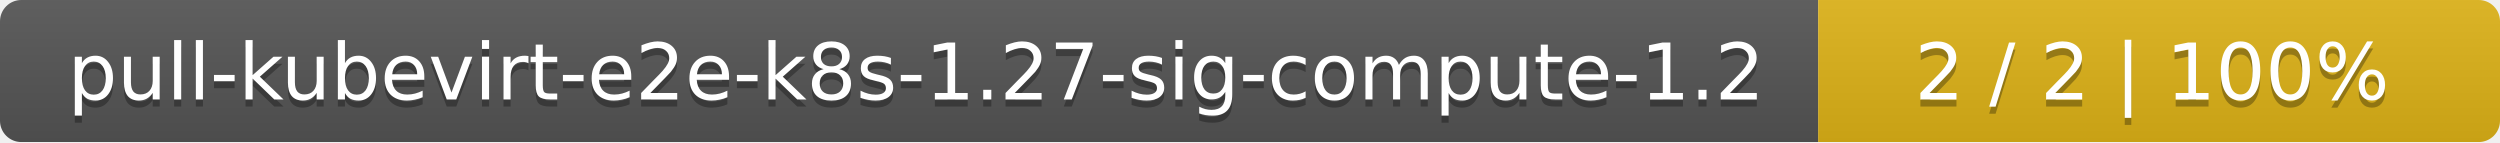
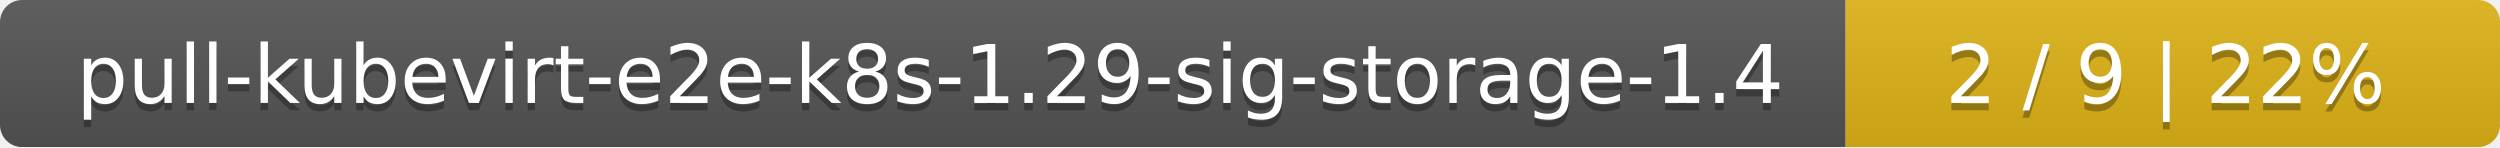
- <svg xmlns="http://www.w3.org/2000/svg" width="352" height="20">
+ <svg xmlns="http://www.w3.org/2000/svg" width="340" height="20">
  <linearGradient id="smooth" x2="0" y2="100%">
    <stop offset="0" stop-color="#bbb" stop-opacity=".1" />
    <stop offset="1" stop-opacity=".1" />
  </linearGradient>
  <mask id="round">
-     <rect width="352" height="20" rx="3" fill="#fff" />
+     <rect width="340" height="20" rx="3" fill="#fff" />
  </mask>
  <g mask="url(#round)">
-     <rect width="256" height="20" fill="#555" />
-     <rect x="256" width="96" height="20" fill="#dfb317" />
-     <rect width="352" height="20" fill="url(#smooth)" />
+     <rect width="251" height="20" fill="#555" />
+     <rect x="251" width="89" height="20" fill="#dfb317" />
+     <rect width="340" height="20" fill="url(#smooth)" />
  </g>
  <g fill="#fff" text-anchor="middle" font-family="DejaVu Sans,Verdana,Geneva,sans-serif" font-size="11">
-     <text x="129" y="15" fill="#010101" fill-opacity=".3">pull-kubevirt-e2e-k8s-1.27-sig-compute-1.2</text>
-     <text x="129" y="14">pull-kubevirt-e2e-k8s-1.27-sig-compute-1.2</text>
-     <text x="303" y="15" fill="#010101" fill-opacity=".3">2 / 2    |    100%</text>
-     <text x="303" y="14">2 / 2    |    100%</text>
+     <text x="126.5" y="15" fill="#010101" fill-opacity=".3">pull-kubevirt-e2e-k8s-1.29-sig-storage-1.4</text>
+     <text x="126.5" y="14">pull-kubevirt-e2e-k8s-1.29-sig-storage-1.4</text>
+     <text x="294.5" y="15" fill="#010101" fill-opacity=".3">2 / 9    |    22%</text>
+     <text x="294.5" y="14">2 / 9    |    22%</text>
  </g>
</svg>
